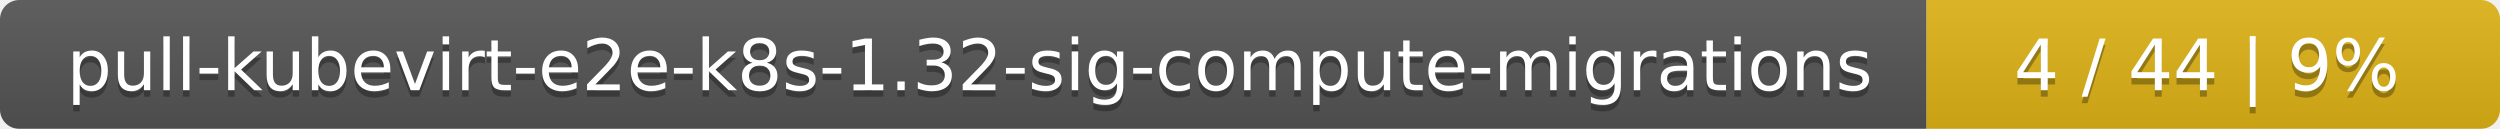
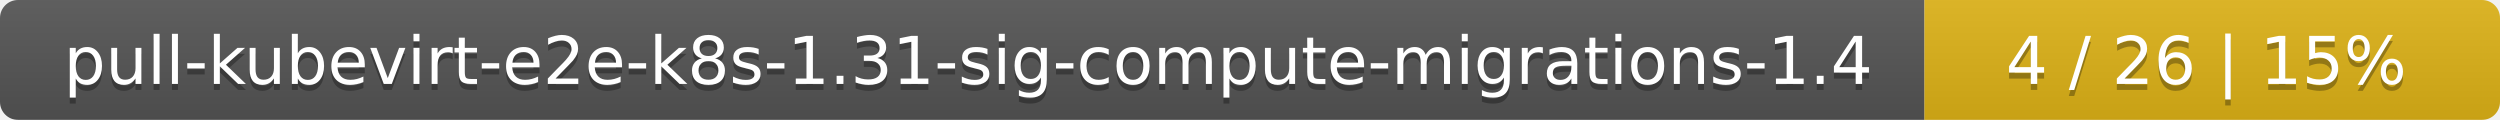
- <svg xmlns="http://www.w3.org/2000/svg" width="388" height="20">
+ <svg xmlns="http://www.w3.org/2000/svg" width="417" height="20">
  <linearGradient id="smooth" x2="0" y2="100%">
    <stop offset="0" stop-color="#bbb" stop-opacity=".1" />
    <stop offset="1" stop-opacity=".1" />
  </linearGradient>
  <mask id="round">
-     <rect width="388" height="20" rx="3" fill="#fff" />
+     <rect width="417" height="20" rx="3" fill="#fff" />
  </mask>
  <g mask="url(#round)">
-     <rect width="299" height="20" fill="#555" />
-     <rect x="299" width="89" height="20" fill="#dfb317" />
-     <rect width="388" height="20" fill="url(#smooth)" />
+     <rect width="321" height="20" fill="#555" />
+     <rect x="321" width="96" height="20" fill="#dfb317" />
+     <rect width="417" height="20" fill="url(#smooth)" />
  </g>
  <g fill="#fff" text-anchor="middle" font-family="DejaVu Sans,Verdana,Geneva,sans-serif" font-size="11">
-     <text x="150.5" y="15" fill="#010101" fill-opacity=".3">pull-kubevirt-e2e-k8s-1.32-sig-compute-migrations</text>
-     <text x="150.5" y="14">pull-kubevirt-e2e-k8s-1.32-sig-compute-migrations</text>
-     <text x="342.5" y="15" fill="#010101" fill-opacity=".3">4 / 44    |    9%</text>
-     <text x="342.5" y="14">4 / 44    |    9%</text>
+     <text x="161.5" y="15" fill="#010101" fill-opacity=".3">pull-kubevirt-e2e-k8s-1.31-sig-compute-migrations-1.4</text>
+     <text x="161.5" y="14">pull-kubevirt-e2e-k8s-1.31-sig-compute-migrations-1.4</text>
+     <text x="368" y="15" fill="#010101" fill-opacity=".3">4 / 26    |    15%</text>
+     <text x="368" y="14">4 / 26    |    15%</text>
  </g>
</svg>
